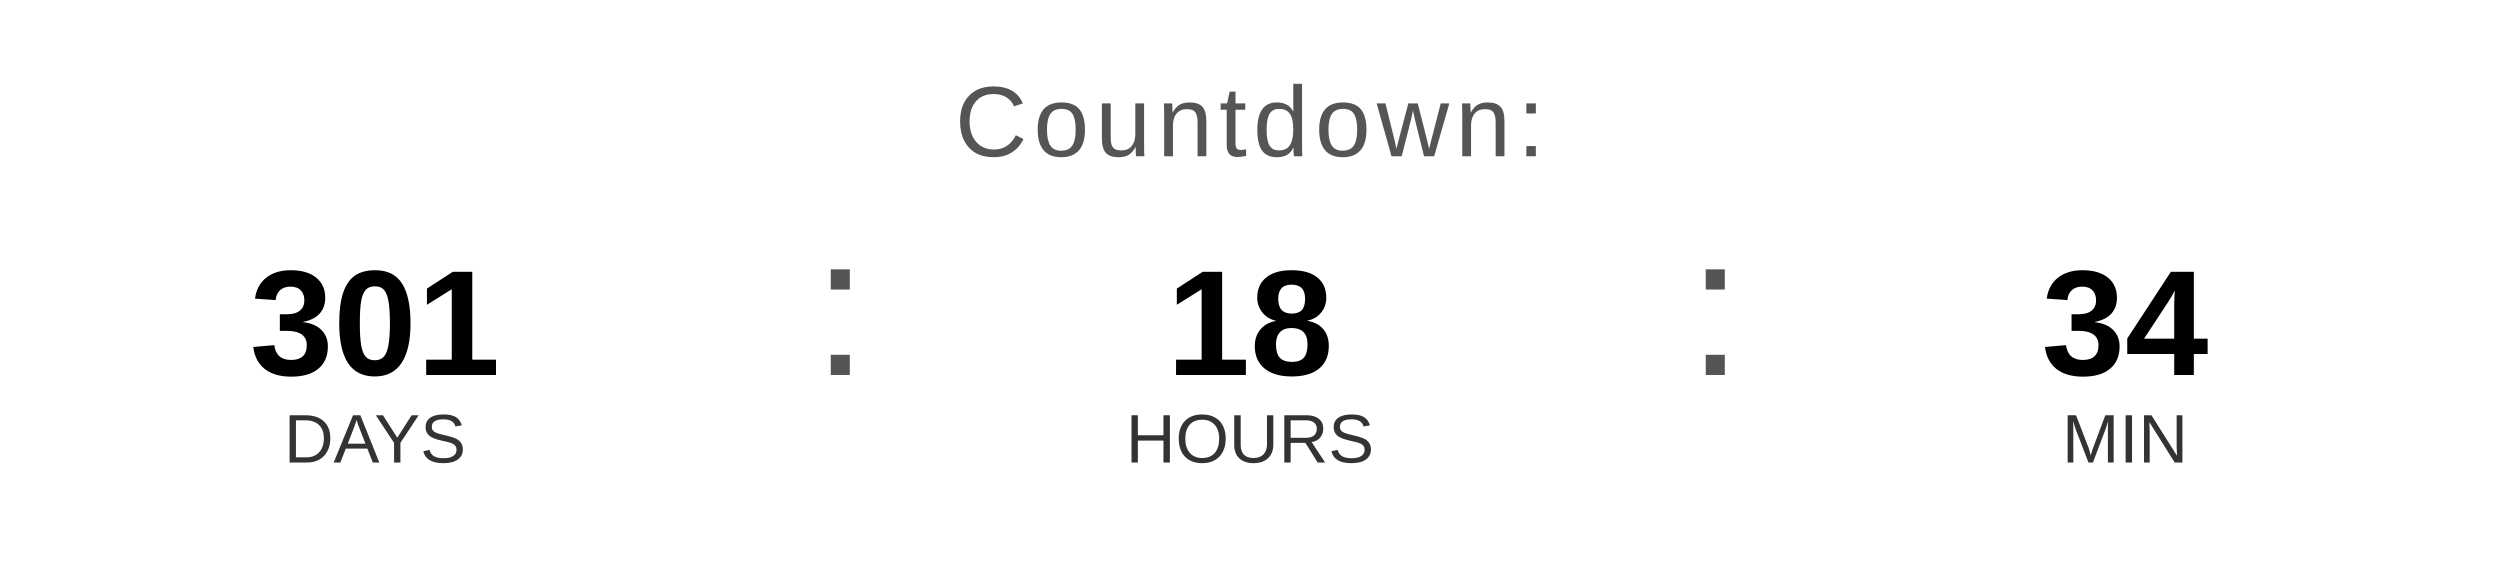
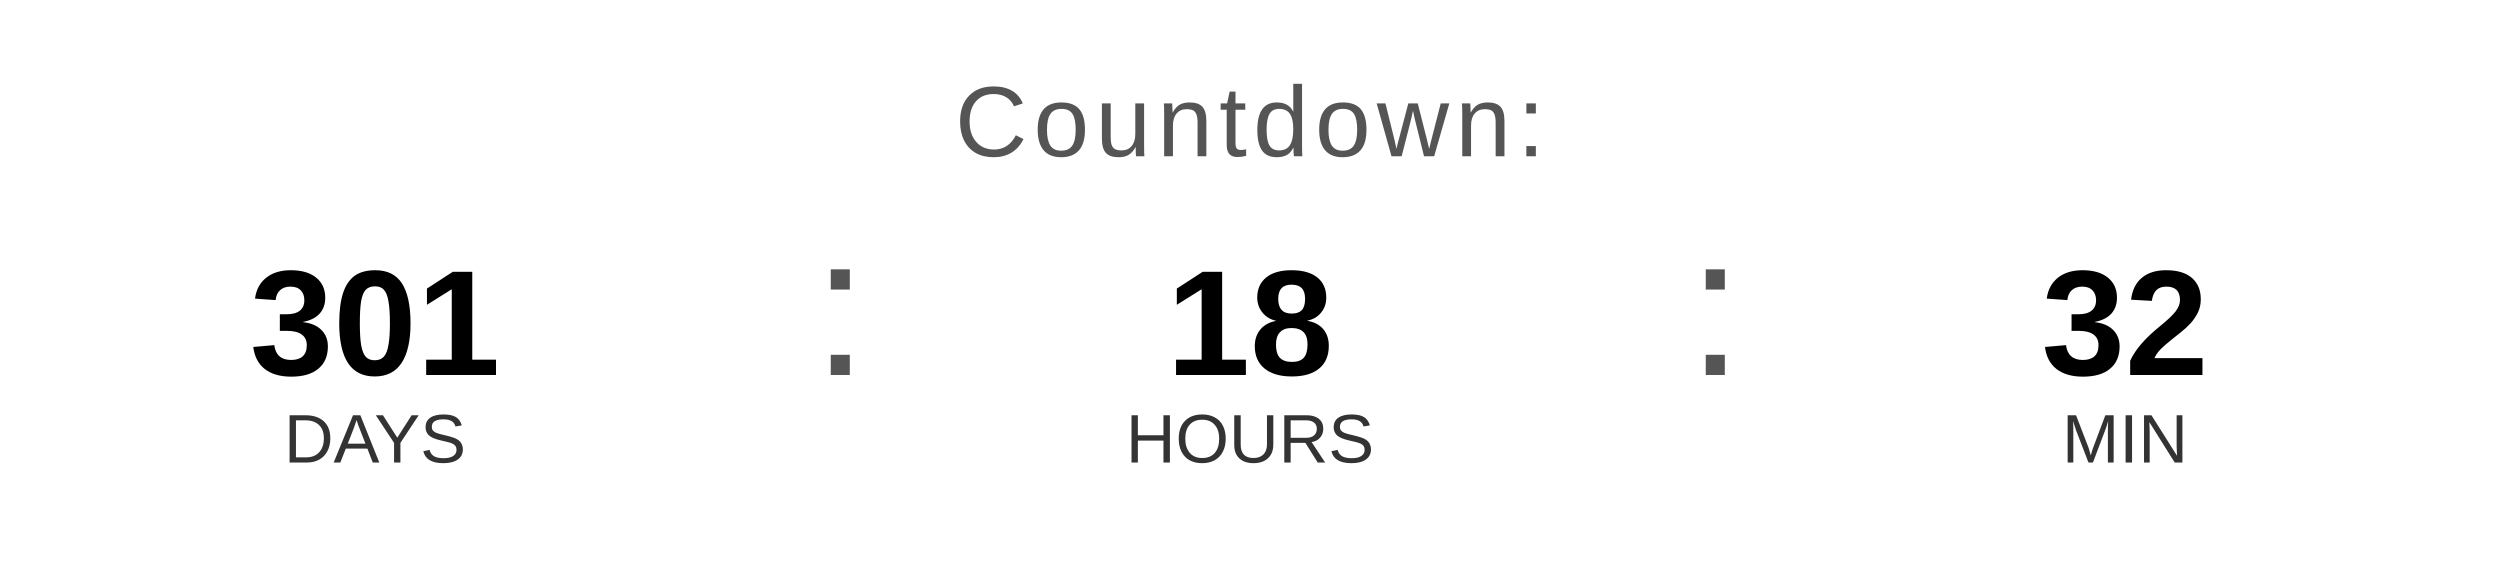
<svg xmlns="http://www.w3.org/2000/svg" width="400" height="90" viewBox="0 0 400 90">
  <text x="200" y="25" font-family="Arial, Helvetica, sans-serif" font-size="16" fill="#555555" text-anchor="middle" letter-spacing="1">
    Countdown:
  </text>
  <text x="60" y="60" font-family="Arial, Helvetica, sans-serif" font-size="24" font-weight="bold" fill="#000000" text-anchor="middle">301</text>
  <text x="60" y="74" font-family="Arial, Helvetica, sans-serif" font-size="11" fill="#333333" text-anchor="middle">DAYS</text>
  <text x="130" y="60" font-family="Arial, sans-serif" font-size="32" fill="#555555">:</text>
  <text x="200" y="60" font-family="Arial, Helvetica, sans-serif" font-size="24" font-weight="bold" fill="#000000" text-anchor="middle">18</text>
  <text x="200" y="74" font-family="Arial, Helvetica, sans-serif" font-size="11" fill="#333333" text-anchor="middle">HOURS</text>
  <text x="270" y="60" font-family="Arial, sans-serif" font-size="32" fill="#555555">:</text>
-   <text x="340" y="60" font-family="Arial, Helvetica, sans-serif" font-size="24" font-weight="bold" fill="#000000" text-anchor="middle">34</text>
+   <text x="340" y="60" font-family="Arial, Helvetica, sans-serif" font-size="24" font-weight="bold" fill="#000000" text-anchor="middle">32</text>
  <text x="340" y="74" font-family="Arial, Helvetica, sans-serif" font-size="11" fill="#333333" text-anchor="middle">MIN</text>
</svg>
